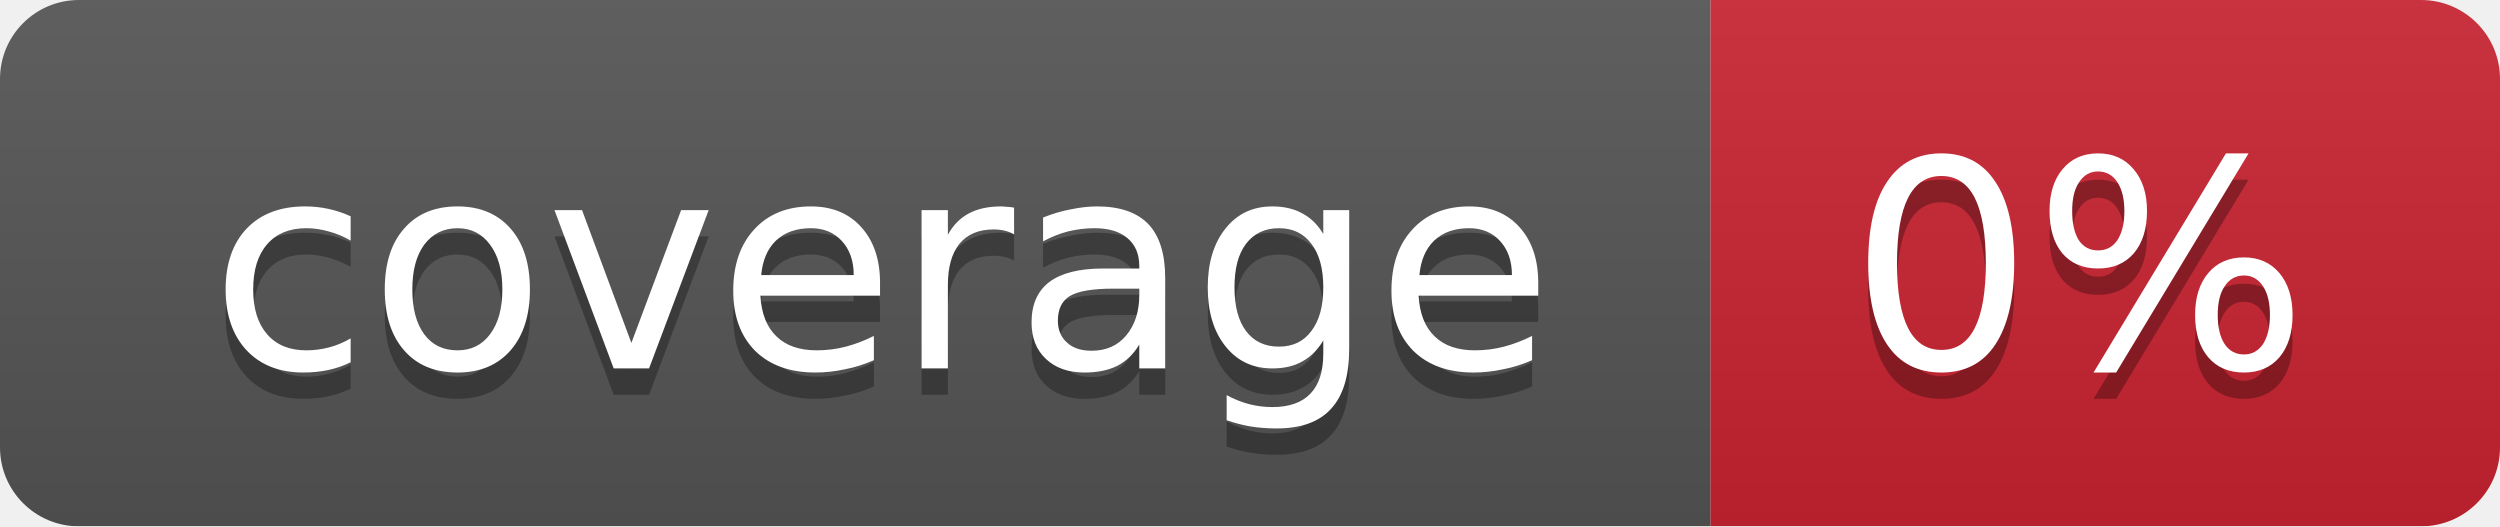
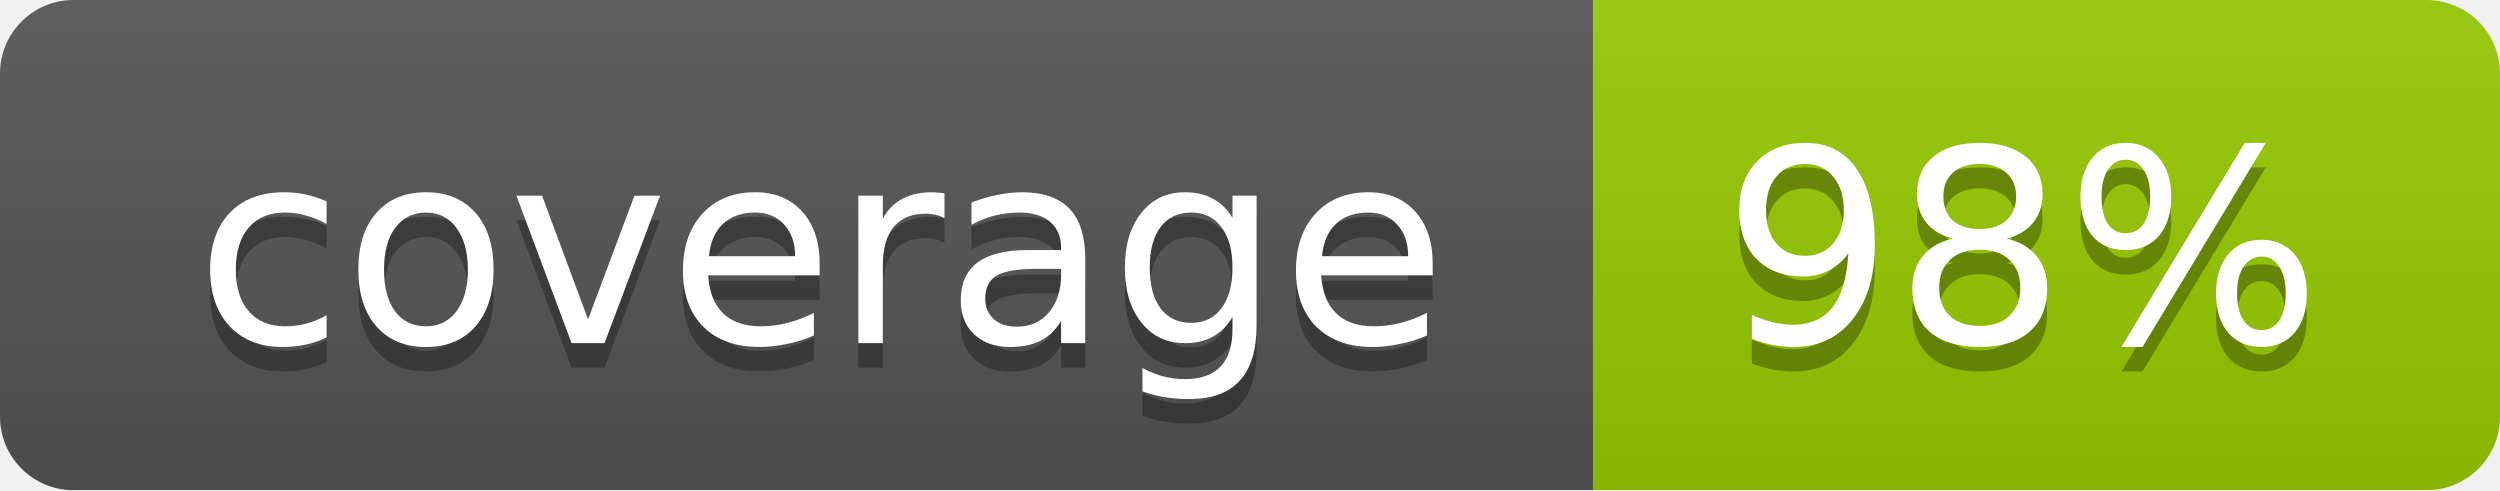
- <svg xmlns="http://www.w3.org/2000/svg" width="95" height="20">
+ <svg xmlns="http://www.w3.org/2000/svg" width="102" height="20">
  <linearGradient id="smooth" x2="0" y2="100%">
    <stop offset="0" stop-color="#bbb" stop-opacity=".1" />
    <stop offset="1" stop-opacity=".1" />
  </linearGradient>
  <mask id="round">
-     <rect width="95" height="20" rx="3" fill="#fff" />
+     <rect width="102" height="20" rx="3" fill="#fff" />
  </mask>
  <g mask="url(#round)">
    <rect width="65" height="20" fill="#555" />
-     <rect x="65" width="30" height="20" fill="#cb2431" />
-     <rect width="95" height="20" fill="url(#smooth)" />
+     <rect x="65" width="37" height="20" fill="#97ca00" />
+     <rect width="102" height="20" fill="url(#smooth)" />
  </g>
  <g fill="#fff" text-anchor="middle" font-family="DejaVu Sans,Verdana,Geneva,sans-serif" font-size="11">
    <text x="33.5" y="15" fill="#010101" fill-opacity=".3">coverage</text>
    <text x="33.5" y="14">coverage</text>
-     <text x="79" y="15" fill="#010101" fill-opacity=".3">0%</text>
-     <text x="79" y="14">0%</text>
+     <text x="82.5" y="15" fill="#010101" fill-opacity=".3">98%</text>
+     <text x="82.5" y="14">98%</text>
  </g>
</svg>
